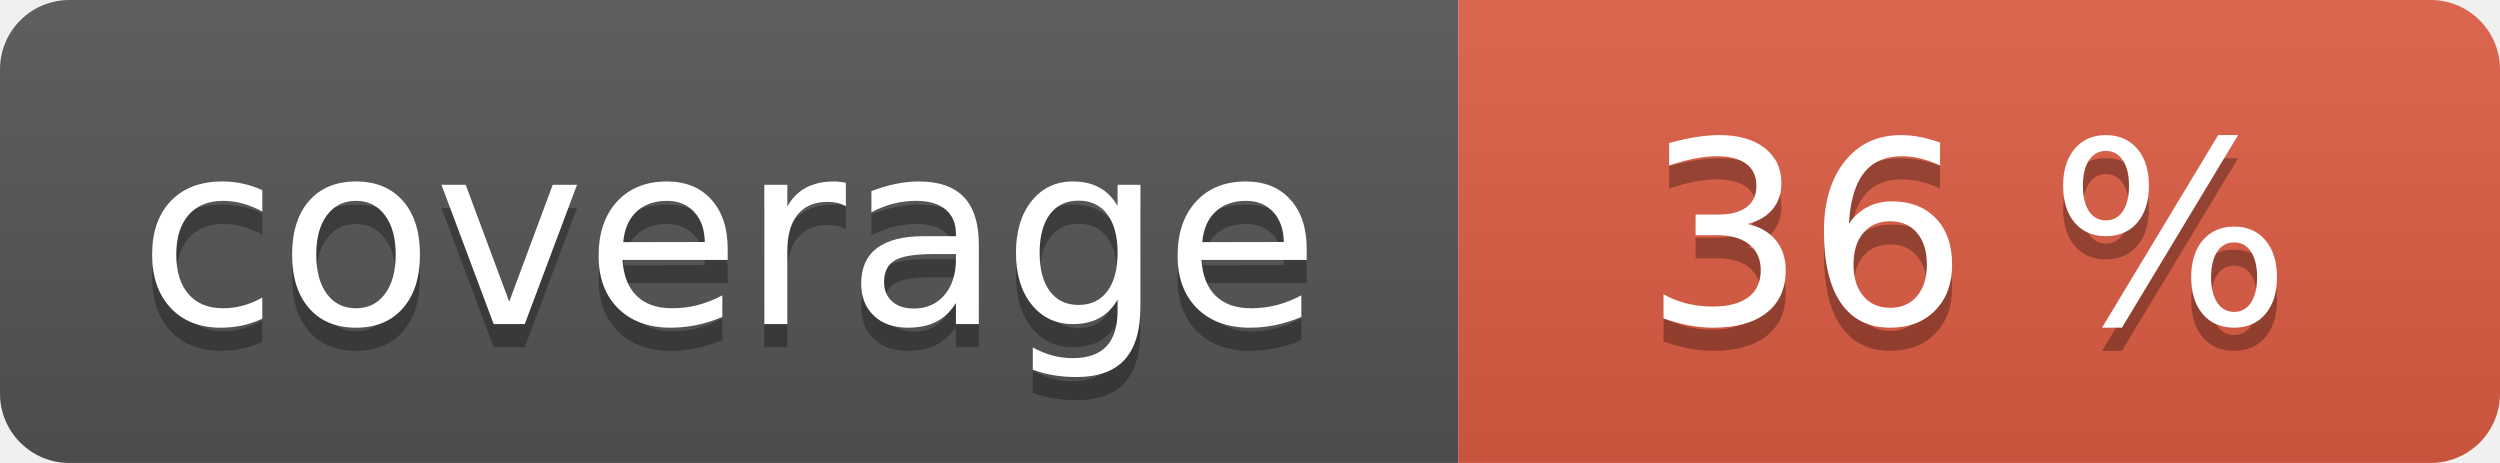
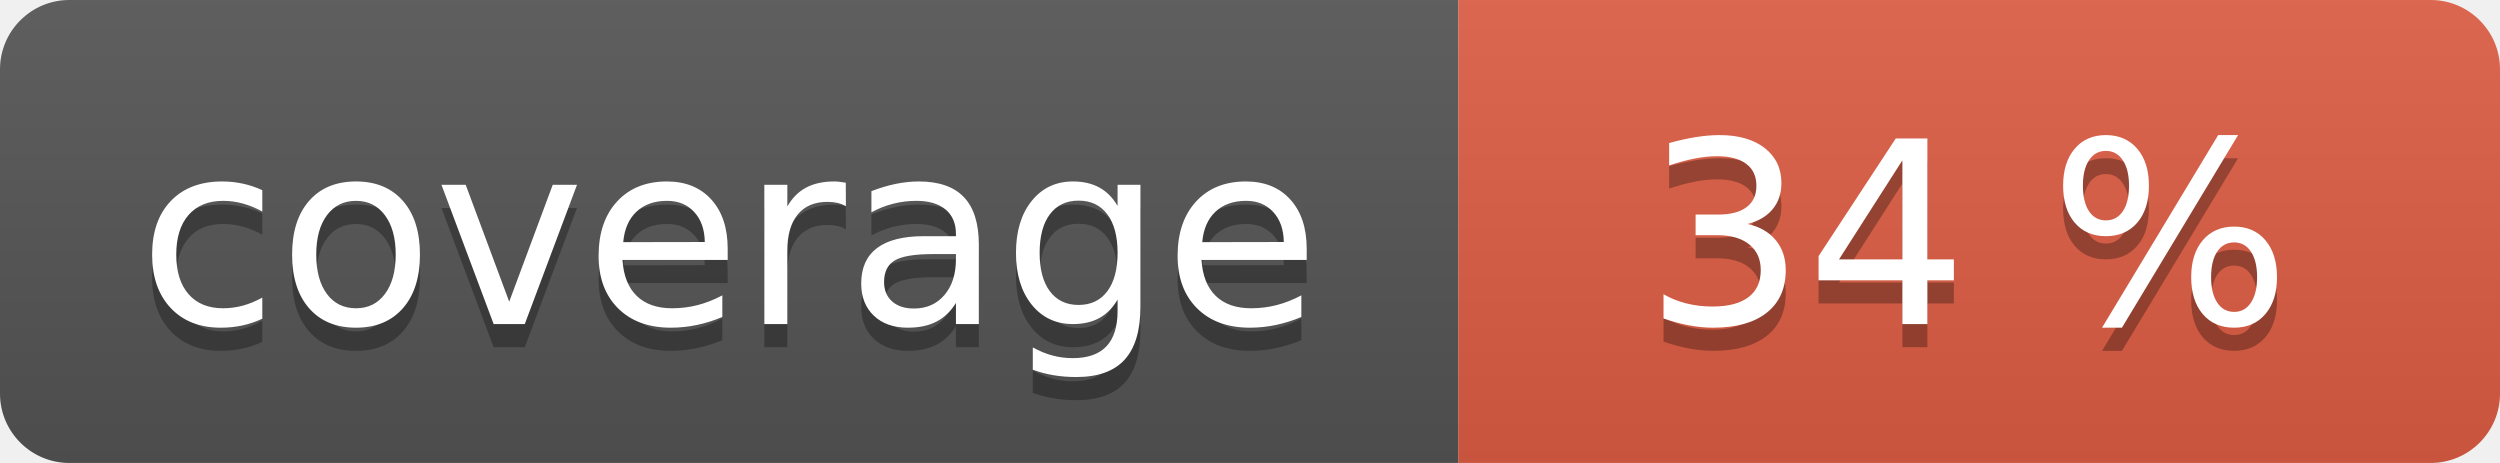
<svg xmlns="http://www.w3.org/2000/svg" width="108" height="20" role="img">
  <linearGradient id="s" x2="0" y2="100%">
    <stop offset="0" stop-color="#bbb" stop-opacity=".1" />
    <stop offset="1" stop-opacity=".1" />
  </linearGradient>
  <clipPath id="r">
    <rect width="108" height="20" rx="3" fill="#fff" />
  </clipPath>
  <g clip-path="url(#r)">
    <rect width="63" height="20" fill="#555" />
    <rect x="63" width="45" height="20" fill="#e05d44" />
    <rect width="108" height="20" fill="url(#s)" />
  </g>
  <g fill="#fff" text-anchor="middle" font-family="Verdana,Geneva,DejaVu Sans,sans-serif" text-rendering="geometricPrecision" font-size="110">
    <text aria-hidden="true" x="315" y="150" fill="#010101" fill-opacity=".3" transform="scale(.1)" textLength="530">coverage</text>
    <text x="315" y="140" transform="scale(.1)" fill="#fff" textLength="530">coverage</text>
-     <text aria-hidden="true" x="850" y="150" fill="#010101" fill-opacity=".3" transform="scale(.1)" textLength="350">36 %</text>
-     <text x="850" y="140" transform="scale(.1)" fill="#fff" textLength="350">36 %</text>
+     <text aria-hidden="true" x="850" y="150" fill="#010101" fill-opacity=".3" transform="scale(.1)" textLength="350">34 %</text>
+     <text x="850" y="140" transform="scale(.1)" fill="#fff" textLength="350">34 %</text>
  </g>
</svg>
